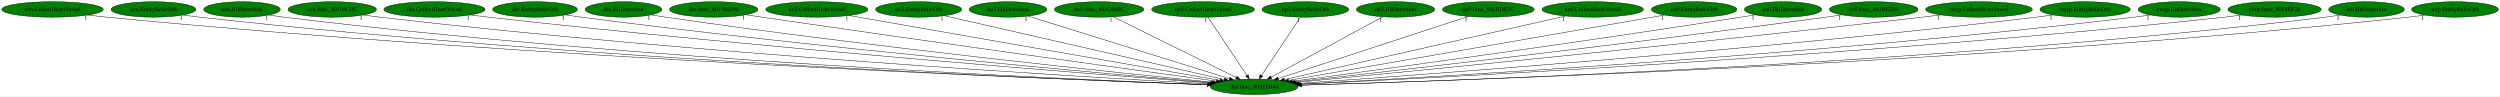
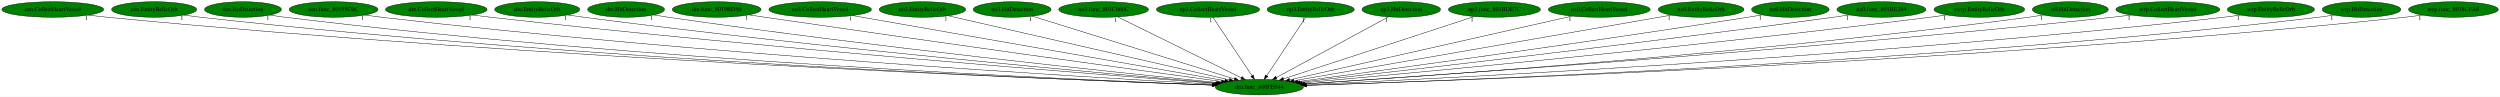
- <svg xmlns="http://www.w3.org/2000/svg" xmlns:xlink="http://www.w3.org/1999/xlink" width="5819pt" height="224pt" viewBox="0.00 0.00 5819.03 224.00">
+ <svg xmlns="http://www.w3.org/2000/svg" xmlns:xlink="http://www.w3.org/1999/xlink" width="5795pt" height="224pt" viewBox="0.00 0.00 5795.28 224.00">
  <g id="graph0" class="graph" transform="scale(1 1) rotate(0) translate(4 220)">
-     <polygon fill="white" stroke="transparent" points="-4,4 -4,-220 5815.03,-220 5815.03,4 -4,4" />
+     <polygon fill="white" stroke="transparent" points="-4,4 -4,-220 5791.28,-220 5791.28,4 -4,4" />
    <g id="node1" class="node">
      <ellipse fill="green" stroke="black" cx="2915.29" cy="-18" rx="102.08" ry="18" />
      <text text-anchor="middle" x="2915.29" y="-14.3" font-family="Times,serif" font-size="14.00">dra.func_800FE044</text>
    </g>
    <g id="node2" class="node">
      <g id="a_node2">
        <a xlink:href="cen.CollectHeartVessel.svg" xlink:title="cen.CollectHeartVessel">
          <ellipse fill="green" stroke="black" cx="118.29" cy="-198" rx="118.08" ry="18" />
          <text text-anchor="middle" x="118.29" y="-194.3" font-family="Times,serif" font-size="14.00">cen.CollectHeartVessel</text>
        </a>
      </g>
    </g>
    <g id="edge1" class="edge">
      <path fill="none" stroke="black" d="M200.85,-185.06C215.63,-183.18 230.9,-181.4 245.29,-180 1237.28,-83.83 2442.53,-35.75 2806.29,-22.72" />
      <polygon fill="black" stroke="black" points="2806.42,-26.22 2816.29,-22.37 2806.17,-19.22 2806.42,-26.22" />
      <text text-anchor="middle" x="195.85" y="-173.86" font-family="Times,serif" font-size="14.00">1</text>
    </g>
    <g id="node3" class="node">
      <g id="a_node3">
        <a xlink:href="cen.EntityRelicOrb.svg" xlink:title="cen.EntityRelicOrb">
          <ellipse fill="green" stroke="black" cx="353.29" cy="-198" rx="98.58" ry="18" />
          <text text-anchor="middle" x="353.29" y="-194.3" font-family="Times,serif" font-size="14.00">cen.EntityRelicOrb</text>
        </a>
      </g>
    </g>
    <g id="edge2" class="edge">
      <path fill="none" stroke="black" d="M422.59,-185.14C435.43,-183.21 448.74,-181.4 461.29,-180 1363.7,-79.58 2460.29,-34.9 2805.7,-22.65" />
      <polygon fill="black" stroke="black" points="2806.08,-26.14 2815.95,-22.28 2805.83,-19.14 2806.08,-26.14" />
      <text text-anchor="middle" x="417.59" y="-173.94" font-family="Times,serif" font-size="14.00">1</text>
    </g>
    <g id="node4" class="node">
      <g id="a_node4">
        <a xlink:href="cen.HitDetection.svg" xlink:title="cen.HitDetection">
          <ellipse fill="green" stroke="black" cx="559.29" cy="-198" rx="89.08" ry="18" />
          <text text-anchor="middle" x="559.29" y="-194.3" font-family="Times,serif" font-size="14.00">cen.HitDetection</text>
        </a>
      </g>
    </g>
    <g id="edge3" class="edge">
      <path fill="none" stroke="black" d="M621.89,-185.18C633.62,-183.23 645.81,-181.4 657.29,-180 1479.79,-79.6 2479.06,-35.37 2806.05,-22.89" />
      <polygon fill="black" stroke="black" points="2806.6,-26.37 2816.46,-22.49 2806.33,-19.38 2806.6,-26.37" />
      <text text-anchor="middle" x="616.89" y="-173.98" font-family="Times,serif" font-size="14.00">1</text>
    </g>
    <g id="node5" class="node">
      <g id="a_node5">
        <a xlink:href="cen.func_80195C0C.svg" xlink:title="cen.func_80195C0C">
          <ellipse fill="green" stroke="black" cx="769.29" cy="-198" rx="102.88" ry="18" />
          <text text-anchor="middle" x="769.29" y="-194.3" font-family="Times,serif" font-size="14.00">cen.func_80195C0C</text>
        </a>
      </g>
    </g>
    <g id="edge4" class="edge">
      <path fill="none" stroke="black" d="M841.43,-185.17C854.35,-183.27 867.7,-181.46 880.29,-180 1616.06,-94.67 2506.83,-41.36 2809.1,-24.66" />
      <polygon fill="black" stroke="black" points="2809.38,-28.15 2819.17,-24.1 2809,-21.16 2809.38,-28.15" />
      <text text-anchor="middle" x="836.43" y="-173.97" font-family="Times,serif" font-size="14.00">1</text>
    </g>
    <g id="node6" class="node">
      <g id="a_node6">
        <a xlink:href="dre.CollectHeartVessel.svg" xlink:title="dre.CollectHeartVessel">
          <ellipse fill="green" stroke="black" cx="1007.29" cy="-198" rx="117.78" ry="18" />
          <text text-anchor="middle" x="1007.29" y="-194.3" font-family="Times,serif" font-size="14.00">dre.CollectHeartVessel</text>
        </a>
      </g>
    </g>
    <g id="edge5" class="edge">
      <path fill="none" stroke="black" d="M1090.59,-185.23C1104.82,-183.38 1119.47,-181.56 1133.29,-180 1771.01,-108.21 2539.99,-47.44 2813.05,-26.65" />
      <polygon fill="black" stroke="black" points="2813.63,-30.12 2823.33,-25.87 2813.1,-23.14 2813.63,-30.12" />
      <text text-anchor="middle" x="1085.59" y="-174.03" font-family="Times,serif" font-size="14.00">1</text>
    </g>
    <g id="node7" class="node">
      <g id="a_node7">
        <a xlink:href="dre.EntityRelicOrb.svg" xlink:title="dre.EntityRelicOrb">
          <ellipse fill="green" stroke="black" cx="1241.29" cy="-198" rx="98.58" ry="18" />
          <text text-anchor="middle" x="1241.29" y="-194.3" font-family="Times,serif" font-size="14.00">dre.EntityRelicOrb</text>
        </a>
      </g>
    </g>
    <g id="edge6" class="edge">
      <path fill="none" stroke="black" d="M1311.8,-185.34C1324.27,-183.44 1337.15,-181.58 1349.29,-180 1901.31,-108.23 2566.22,-48.75 2814.96,-27.43" />
      <polygon fill="black" stroke="black" points="2815.39,-30.91 2825.06,-26.57 2814.8,-23.93 2815.39,-30.91" />
      <text text-anchor="middle" x="1306.8" y="-174.14" font-family="Times,serif" font-size="14.00">1</text>
    </g>
    <g id="node8" class="node">
      <g id="a_node8">
        <a xlink:href="dre.HitDetection.svg" xlink:title="dre.HitDetection">
          <ellipse fill="green" stroke="black" cx="1447.29" cy="-198" rx="89.08" ry="18" />
          <text text-anchor="middle" x="1447.29" y="-194.3" font-family="Times,serif" font-size="14.00">dre.HitDetection</text>
        </a>
      </g>
    </g>
    <g id="edge7" class="edge">
      <path fill="none" stroke="black" d="M1511.26,-185.38C1522.58,-183.48 1534.27,-181.6 1545.29,-180 2021.44,-110.78 2594.04,-51.04 2818.42,-28.54" />
      <polygon fill="black" stroke="black" points="2818.92,-32.01 2828.52,-27.53 2818.22,-25.04 2818.92,-32.01" />
      <text text-anchor="middle" x="1506.26" y="-174.18" font-family="Times,serif" font-size="14.00">1</text>
    </g>
    <g id="node9" class="node">
      <g id="a_node9">
        <a xlink:href="dre.func_8019BD50.svg" xlink:title="dre.func_8019BD50">
          <ellipse fill="green" stroke="black" cx="1657.29" cy="-198" rx="102.88" ry="18" />
          <text text-anchor="middle" x="1657.29" y="-194.3" font-family="Times,serif" font-size="14.00">dre.func_8019BD50</text>
        </a>
      </g>
    </g>
    <g id="edge8" class="edge">
      <path fill="none" stroke="black" d="M1731.98,-185.55C1744.43,-183.67 1757.22,-181.76 1769.29,-180 2163.81,-122.35 2635.33,-57.33 2827.39,-31.01" />
      <polygon fill="black" stroke="black" points="2828,-34.46 2837.43,-29.64 2827.05,-27.53 2828,-34.46" />
      <text text-anchor="middle" x="1726.98" y="-174.35" font-family="Times,serif" font-size="14.00">1</text>
    </g>
    <g id="node10" class="node">
      <g id="a_node10">
        <a xlink:href="no3.CollectHeartVessel.svg" xlink:title="no3.CollectHeartVessel">
          <ellipse fill="green" stroke="black" cx="1897.29" cy="-198" rx="118.88" ry="18" />
          <text text-anchor="middle" x="1897.29" y="-194.3" font-family="Times,serif" font-size="14.00">no3.CollectHeartVessel</text>
        </a>
      </g>
    </g>
    <g id="edge9" class="edge">
      <path fill="none" stroke="black" d="M1972.15,-183.91C2158.79,-151.28 2643.52,-66.52 2835.4,-32.97" />
      <polygon fill="black" stroke="black" points="2836.17,-36.39 2845.42,-31.22 2834.96,-29.49 2836.17,-36.39" />
      <text text-anchor="middle" x="1967.15" y="-172.71" font-family="Times,serif" font-size="14.00">1</text>
    </g>
    <g id="node11" class="node">
      <g id="a_node11">
        <a xlink:href="no3.EntityRelicOrb.svg" xlink:title="no3.EntityRelicOrb">
          <ellipse fill="green" stroke="black" cx="2134.29" cy="-198" rx="100.18" ry="18" />
          <text text-anchor="middle" x="2134.29" y="-194.3" font-family="Times,serif" font-size="14.00">no3.EntityRelicOrb</text>
        </a>
      </g>
    </g>
    <g id="edge10" class="edge">
      <path fill="none" stroke="black" d="M2193.63,-183.47C2335.43,-151.16 2693.42,-69.57 2845.36,-34.94" />
      <polygon fill="black" stroke="black" points="2846.53,-38.26 2855.5,-32.63 2844.97,-31.44 2846.53,-38.26" />
      <text text-anchor="middle" x="2188.63" y="-172.27" font-family="Times,serif" font-size="14.00">1</text>
    </g>
    <g id="node12" class="node">
      <g id="a_node12">
        <a xlink:href="no3.HitDetection.svg" xlink:title="no3.HitDetection">
          <ellipse fill="green" stroke="black" cx="2342.29" cy="-198" rx="90.18" ry="18" />
          <text text-anchor="middle" x="2342.29" y="-194.3" font-family="Times,serif" font-size="14.00">no3.HitDetection</text>
        </a>
      </g>
    </g>
    <g id="edge11" class="edge">
      <path fill="none" stroke="black" d="M2389.18,-182.43C2493.46,-150.04 2744.28,-72.12 2857.78,-36.87" />
      <polygon fill="black" stroke="black" points="2858.84,-40.2 2867.35,-33.89 2856.76,-33.52 2858.84,-40.2" />
      <text text-anchor="middle" x="2384.18" y="-171.23" font-family="Times,serif" font-size="14.00">1</text>
    </g>
    <g id="node13" class="node">
      <g id="a_node13">
        <a xlink:href="no3.func_801C660C.svg" xlink:title="no3.func_801C660C">
          <ellipse fill="green" stroke="black" cx="2554.29" cy="-198" rx="103.98" ry="18" />
          <text text-anchor="middle" x="2554.29" y="-194.3" font-family="Times,serif" font-size="14.00">no3.func_801C660C</text>
        </a>
      </g>
    </g>
    <g id="edge12" class="edge">
      <path fill="none" stroke="black" d="M2586.96,-180.89C2652.66,-148.5 2800.66,-75.52 2873.37,-39.67" />
      <polygon fill="black" stroke="black" points="2875.27,-42.64 2882.69,-35.07 2872.17,-36.36 2875.27,-42.64" />
      <text text-anchor="middle" x="2581.96" y="-169.69" font-family="Times,serif" font-size="14.00">1</text>
    </g>
    <g id="node14" class="node">
      <g id="a_node14">
        <a xlink:href="np3.CollectHeartVessel.svg" xlink:title="np3.CollectHeartVessel">
          <ellipse fill="green" stroke="black" cx="2796.29" cy="-198" rx="119.68" ry="18" />
          <text text-anchor="middle" x="2796.29" y="-194.3" font-family="Times,serif" font-size="14.00">np3.CollectHeartVessel</text>
        </a>
      </g>
    </g>
    <g id="edge13" class="edge">
      <path fill="none" stroke="black" d="M2807.7,-179.93C2828.67,-148.57 2873.44,-81.6 2898.1,-44.71" />
      <polygon fill="black" stroke="black" points="2901.27,-46.27 2903.91,-36.02 2895.45,-42.38 2901.27,-46.27" />
      <text text-anchor="middle" x="2802.7" y="-168.73" font-family="Times,serif" font-size="14.00">1</text>
    </g>
    <g id="node15" class="node">
      <g id="a_node15">
        <a xlink:href="np3.EntityRelicOrb.svg" xlink:title="np3.EntityRelicOrb">
          <ellipse fill="green" stroke="black" cx="3034.29" cy="-198" rx="100.98" ry="18" />
          <text text-anchor="middle" x="3034.29" y="-194.3" font-family="Times,serif" font-size="14.00">np3.EntityRelicOrb</text>
        </a>
      </g>
    </g>
    <g id="edge14" class="edge">
      <path fill="none" stroke="black" d="M3022.88,-179.93C3001.91,-148.57 2957.14,-81.6 2932.48,-44.71" />
      <polygon fill="black" stroke="black" points="2935.13,-42.38 2926.67,-36.02 2929.31,-46.27 2935.13,-42.38" />
      <text text-anchor="middle" x="3017.88" y="-168.73" font-family="Times,serif" font-size="14.00">1</text>
    </g>
    <g id="node16" class="node">
      <g id="a_node16">
        <a xlink:href="np3.HitDetection.svg" xlink:title="np3.HitDetection">
          <ellipse fill="green" stroke="black" cx="3244.29" cy="-198" rx="90.98" ry="18" />
          <text text-anchor="middle" x="3244.29" y="-194.3" font-family="Times,serif" font-size="14.00">np3.HitDetection</text>
        </a>
      </g>
    </g>
    <g id="edge15" class="edge">
      <path fill="none" stroke="black" d="M3214.51,-180.89C3154.99,-148.69 3021.33,-76.37 2954.66,-40.3" />
      <polygon fill="black" stroke="black" points="2956.17,-37.14 2945.71,-35.46 2952.84,-43.3 2956.17,-37.14" />
      <text text-anchor="middle" x="3209.51" y="-169.69" font-family="Times,serif" font-size="14.00">1</text>
    </g>
    <g id="node17" class="node">
      <g id="a_node17">
        <a xlink:href="np3.func_801BDE7C.svg" xlink:title="np3.func_801BDE7C">
          <ellipse fill="green" stroke="black" cx="3460.29" cy="-198" rx="106.68" ry="18" />
          <text text-anchor="middle" x="3460.29" y="-194.3" font-family="Times,serif" font-size="14.00">np3.func_801BDE7C</text>
        </a>
      </g>
    </g>
    <g id="edge16" class="edge">
      <path fill="none" stroke="black" d="M3413.35,-181.67C3313.2,-148.96 3078.93,-72.45 2971.24,-37.27" />
      <polygon fill="black" stroke="black" points="2972.13,-33.88 2961.54,-34.1 2969.95,-40.54 2972.13,-33.88" />
      <text text-anchor="middle" x="3408.35" y="-170.47" font-family="Times,serif" font-size="14.00">1</text>
    </g>
    <g id="node18" class="node">
      <g id="a_node18">
        <a xlink:href="nz0.CollectHeartVessel.svg" xlink:title="nz0.CollectHeartVessel">
          <ellipse fill="green" stroke="black" cx="3703.29" cy="-198" rx="118.08" ry="18" />
          <text text-anchor="middle" x="3703.29" y="-194.3" font-family="Times,serif" font-size="14.00">nz0.CollectHeartVessel</text>
        </a>
      </g>
    </g>
    <g id="edge17" class="edge">
      <path fill="none" stroke="black" d="M3640.14,-182.73C3494.83,-149.91 3137.66,-69.23 2985.64,-34.89" />
      <polygon fill="black" stroke="black" points="2986.01,-31.39 2975.49,-32.6 2984.47,-38.22 2986.01,-31.39" />
      <text text-anchor="middle" x="3635.14" y="-171.53" font-family="Times,serif" font-size="14.00">1</text>
    </g>
    <g id="node19" class="node">
      <g id="a_node19">
        <a xlink:href="nz0.EntityRelicOrb.svg" xlink:title="nz0.EntityRelicOrb">
          <ellipse fill="green" stroke="black" cx="3939.29" cy="-198" rx="99.38" ry="18" />
          <text text-anchor="middle" x="3939.29" y="-194.3" font-family="Times,serif" font-size="14.00">nz0.EntityRelicOrb</text>
        </a>
      </g>
    </g>
    <g id="edge18" class="edge">
      <path fill="none" stroke="black" d="M3870.11,-184.97C3686.95,-153.14 3190.15,-66.78 2995.27,-32.9" />
      <polygon fill="black" stroke="black" points="2995.83,-29.45 2985.38,-31.18 2994.63,-36.34 2995.83,-29.45" />
      <text text-anchor="middle" x="3865.11" y="-173.77" font-family="Times,serif" font-size="14.00">1</text>
    </g>
    <g id="node20" class="node">
      <g id="a_node20">
        <a xlink:href="nz0.HitDetection.svg" xlink:title="nz0.HitDetection">
          <ellipse fill="green" stroke="black" cx="4146.29" cy="-198" rx="89.88" ry="18" />
          <text text-anchor="middle" x="4146.29" y="-194.3" font-family="Times,serif" font-size="14.00">nz0.HitDetection</text>
        </a>
      </g>
    </g>
    <g id="edge19" class="edge">
      <path fill="none" stroke="black" d="M4081.36,-185.58C4070.02,-183.66 4058.32,-181.73 4047.29,-180 3659.57,-119.15 3195.53,-56.26 3004.32,-30.78" />
      <polygon fill="black" stroke="black" points="3004.69,-27.29 2994.32,-29.44 3003.77,-34.23 3004.69,-27.29" />
      <text text-anchor="middle" x="4076.36" y="-174.38" font-family="Times,serif" font-size="14.00">1</text>
    </g>
    <g id="node21" class="node">
      <g id="a_node21">
        <a xlink:href="nz0.func_801BE294.svg" xlink:title="nz0.func_801BE294">
          <ellipse fill="green" stroke="black" cx="4357.29" cy="-198" rx="103.18" ry="18" />
          <text text-anchor="middle" x="4357.29" y="-194.3" font-family="Times,serif" font-size="14.00">nz0.func_801BE294</text>
        </a>
      </g>
    </g>
    <g id="edge20" class="edge">
      <path fill="none" stroke="black" d="M4283.23,-185.44C4270.58,-183.55 4257.57,-181.67 4245.29,-180 3782.51,-116.88 3227.38,-53.72 3009.55,-29.42" />
      <polygon fill="black" stroke="black" points="3009.76,-25.92 2999.43,-28.29 3008.98,-32.88 3009.76,-25.92" />
      <text text-anchor="middle" x="4278.23" y="-174.24" font-family="Times,serif" font-size="14.00">1</text>
    </g>
    <g id="node22" class="node">
      <g id="a_node22">
-         <a xlink:href="rwrp.CollectHeartVessel.svg" xlink:title="rwrp.CollectHeartVessel">
-           <ellipse fill="green" stroke="black" cx="4602.29" cy="-198" rx="124.28" ry="18" />
-           <text text-anchor="middle" x="4602.29" y="-194.3" font-family="Times,serif" font-size="14.00">rwrp.CollectHeartVessel</text>
+         <a xlink:href="rwrp.EntityRelicOrb.svg" xlink:title="rwrp.EntityRelicOrb">
+           <ellipse fill="green" stroke="black" cx="4584.29" cy="-198" rx="105.08" ry="18" />
+           <text text-anchor="middle" x="4584.29" y="-194.3" font-family="Times,serif" font-size="14.00">rwrp.EntityRelicOrb</text>
        </a>
      </g>
    </g>
    <g id="edge21" class="edge">
-       <path fill="none" stroke="black" d="M4513.61,-185.37C4498.82,-183.51 4483.63,-181.66 4469.29,-180 3919.45,-116.39 3258.74,-51.89 3013.31,-28.33" />
-       <polygon fill="black" stroke="black" points="3013.28,-24.82 3002.99,-27.35 3012.61,-31.78 3013.28,-24.82" />
-       <text text-anchor="middle" x="4508.61" y="-174.17" font-family="Times,serif" font-size="14.00">1</text>
+       <path fill="none" stroke="black" d="M4508.89,-185.37C4495.7,-183.48 4482.11,-181.61 4469.29,-180 3920.82,-111.08 3260.75,-49.86 3014.36,-27.76" />
+       <polygon fill="black" stroke="black" points="3014.63,-24.27 3004.36,-26.86 3014.01,-31.24 3014.63,-24.27" />
+       <text text-anchor="middle" x="4503.89" y="-174.17" font-family="Times,serif" font-size="14.00">1</text>
    </g>
    <g id="node23" class="node">
      <g id="a_node23">
-         <a xlink:href="rwrp.EntityRelicOrb.svg" xlink:title="rwrp.EntityRelicOrb">
-           <ellipse fill="green" stroke="black" cx="4849.29" cy="-198" rx="105.08" ry="18" />
-           <text text-anchor="middle" x="4849.29" y="-194.3" font-family="Times,serif" font-size="14.00">rwrp.EntityRelicOrb</text>
+         <a xlink:href="st0.HitDetection.svg" xlink:title="st0.HitDetection">
+           <ellipse fill="green" stroke="black" cx="4795.29" cy="-198" rx="87.99" ry="18" />
+           <text text-anchor="middle" x="4795.29" y="-194.3" font-family="Times,serif" font-size="14.00">st0.HitDetection</text>
        </a>
      </g>
    </g>
    <g id="edge22" class="edge">
-       <path fill="none" stroke="black" d="M4774.87,-185.25C4761.7,-183.35 4748.11,-181.52 4735.29,-180 4083.82,-102.68 3297.1,-45.21 3018.86,-25.98" />
-       <polygon fill="black" stroke="black" points="3019,-22.48 3008.78,-25.29 3018.52,-29.47 3019,-22.48" />
-       <text text-anchor="middle" x="4769.87" y="-174.05" font-family="Times,serif" font-size="14.00">1</text>
+       <path fill="none" stroke="black" d="M4733.05,-185.3C4721.52,-183.36 4709.56,-181.49 4698.29,-180 4063.72,-95.89 3296.16,-42.91 3020.31,-25.41" />
+       <polygon fill="black" stroke="black" points="3020.51,-21.92 3010.31,-24.78 3020.07,-28.9 3020.51,-21.92" />
+       <text text-anchor="middle" x="4728.05" y="-174.1" font-family="Times,serif" font-size="14.00">1</text>
    </g>
    <g id="node24" class="node">
      <g id="a_node24">
-         <a xlink:href="rwrp.HitDetection.svg" xlink:title="rwrp.HitDetection">
-           <ellipse fill="green" stroke="black" cx="5068.29" cy="-198" rx="95.58" ry="18" />
-           <text text-anchor="middle" x="5068.29" y="-194.3" font-family="Times,serif" font-size="14.00">rwrp.HitDetection</text>
+         <a xlink:href="wrp.CollectHeartVessel.svg" xlink:title="wrp.CollectHeartVessel">
+           <ellipse fill="green" stroke="black" cx="5021.29" cy="-198" rx="120.48" ry="18" />
+           <text text-anchor="middle" x="5021.29" y="-194.3" font-family="Times,serif" font-size="14.00">wrp.CollectHeartVessel</text>
        </a>
      </g>
    </g>
    <g id="edge23" class="edge">
-       <path fill="none" stroke="black" d="M5000.63,-185.21C4988.23,-183.29 4975.39,-181.45 4963.29,-180 4223.2,-91.15 3326.5,-40.07 3022.19,-24.3" />
-       <polygon fill="black" stroke="black" points="3022.22,-20.8 3012.05,-23.78 3021.86,-27.79 3022.22,-20.8" />
-       <text text-anchor="middle" x="4995.63" y="-174.01" font-family="Times,serif" font-size="14.00">1</text>
+       <path fill="none" stroke="black" d="M4936.36,-185.2C4921.68,-183.33 4906.55,-181.52 4892.29,-180 4177.6,-103.85 3314.17,-44.85 3019.58,-25.66" />
+       <polygon fill="black" stroke="black" points="3019.55,-22.15 3009.34,-24.99 3019.09,-29.13 3019.55,-22.15" />
+       <text text-anchor="middle" x="4931.36" y="-174" font-family="Times,serif" font-size="14.00">1</text>
    </g>
    <g id="node25" class="node">
      <g id="a_node25">
-         <a xlink:href="rwrp.func_8018EF28.svg" xlink:title="rwrp.func_8018EF28">
-           <ellipse fill="green" stroke="black" cx="5290.29" cy="-198" rx="108.58" ry="18" />
-           <text text-anchor="middle" x="5290.29" y="-194.3" font-family="Times,serif" font-size="14.00">rwrp.func_8018EF28</text>
+         <a xlink:href="wrp.EntityRelicOrb.svg" xlink:title="wrp.EntityRelicOrb">
+           <ellipse fill="green" stroke="black" cx="5260.29" cy="-198" rx="100.98" ry="18" />
+           <text text-anchor="middle" x="5260.29" y="-194.3" font-family="Times,serif" font-size="14.00">wrp.EntityRelicOrb</text>
        </a>
      </g>
    </g>
    <g id="edge24" class="edge">
-       <path fill="none" stroke="black" d="M5214.24,-185.13C5200.63,-183.24 5186.55,-181.43 5173.29,-180 4348.52,-90.8 3348.72,-39.24 3023.26,-23.89" />
-       <polygon fill="black" stroke="black" points="3023.05,-20.38 3012.9,-23.4 3022.73,-27.37 3023.05,-20.38" />
-       <text text-anchor="middle" x="5209.24" y="-173.93" font-family="Times,serif" font-size="14.00">1</text>
+       <path fill="none" stroke="black" d="M5189.4,-185.18C5176.41,-183.26 5162.96,-181.43 5150.29,-180 4335.28,-87.82 3346.76,-38.27 3023.34,-23.66" />
+       <polygon fill="black" stroke="black" points="3023.18,-20.15 3013.04,-23.19 3022.87,-27.14 3023.18,-20.15" />
+       <text text-anchor="middle" x="5184.4" y="-173.98" font-family="Times,serif" font-size="14.00">1</text>
    </g>
    <g id="node26" class="node">
      <g id="a_node26">
-         <a xlink:href="st0.HitDetection.svg" xlink:title="st0.HitDetection">
-           <ellipse fill="green" stroke="black" cx="5504.29" cy="-198" rx="87.99" ry="18" />
-           <text text-anchor="middle" x="5504.29" y="-194.3" font-family="Times,serif" font-size="14.00">st0.HitDetection</text>
+         <a xlink:href="wrp.HitDetection.svg" xlink:title="wrp.HitDetection">
+           <ellipse fill="green" stroke="black" cx="5470.29" cy="-198" rx="90.98" ry="18" />
+           <text text-anchor="middle" x="5470.29" y="-194.3" font-family="Times,serif" font-size="14.00">wrp.HitDetection</text>
        </a>
      </g>
    </g>
    <g id="edge25" class="edge">
-       <path fill="none" stroke="black" d="M5442.99,-185.1C5431.49,-183.17 5419.55,-181.36 5408.29,-180 4491.54,-69.57 3375.37,-31.46 3025.53,-21.76" />
-       <polygon fill="black" stroke="black" points="3025.5,-18.26 3015.4,-21.48 3025.3,-25.26 3025.5,-18.26" />
-       <text text-anchor="middle" x="5437.99" y="-173.9" font-family="Times,serif" font-size="14.00">1</text>
+       <path fill="none" stroke="black" d="M5406.41,-185.13C5394.44,-183.2 5382.01,-181.38 5370.29,-180 4468.19,-74.03 3370.79,-33.02 3025.02,-22.17" />
+       <polygon fill="black" stroke="black" points="3025.12,-18.67 3015.01,-21.86 3024.9,-25.67 3025.12,-18.67" />
+       <text text-anchor="middle" x="5401.41" y="-173.93" font-family="Times,serif" font-size="14.00">1</text>
    </g>
    <g id="node27" class="node">
      <g id="a_node27">
-         <a xlink:href="wrp.EntityRelicOrb.svg" xlink:title="wrp.EntityRelicOrb">
-           <ellipse fill="green" stroke="black" cx="5710.29" cy="-198" rx="100.98" ry="18" />
-           <text text-anchor="middle" x="5710.29" y="-194.3" font-family="Times,serif" font-size="14.00">wrp.EntityRelicOrb</text>
+         <a xlink:href="wrp.func_8018CFA8.svg" xlink:title="wrp.func_8018CFA8">
+           <ellipse fill="green" stroke="black" cx="5683.29" cy="-198" rx="103.98" ry="18" />
+           <text text-anchor="middle" x="5683.29" y="-194.3" font-family="Times,serif" font-size="14.00">wrp.func_8018CFA8</text>
        </a>
      </g>
    </g>
    <g id="edge26" class="edge">
-       <path fill="none" stroke="black" d="M5640.06,-185.04C5627.19,-183.14 5613.86,-181.35 5601.29,-180 4605.04,-72.7 3392.64,-32.18 3025.66,-21.86" />
-       <polygon fill="black" stroke="black" points="3025.67,-18.36 3015.58,-21.58 3025.47,-25.36 3025.67,-18.36" />
-       <text text-anchor="middle" x="5635.06" y="-173.84" font-family="Times,serif" font-size="14.00">1</text>
+       <path fill="none" stroke="black" d="M5610.47,-185.07C5597.13,-183.17 5583.31,-181.37 5570.29,-180 4586.06,-76.33 3389.01,-33.4 3025.26,-22.17" />
+       <polygon fill="black" stroke="black" points="3025.11,-18.66 3015.01,-21.85 3024.89,-25.66 3025.11,-18.66" />
+       <text text-anchor="middle" x="5605.47" y="-173.87" font-family="Times,serif" font-size="14.00">1</text>
    </g>
  </g>
</svg>
